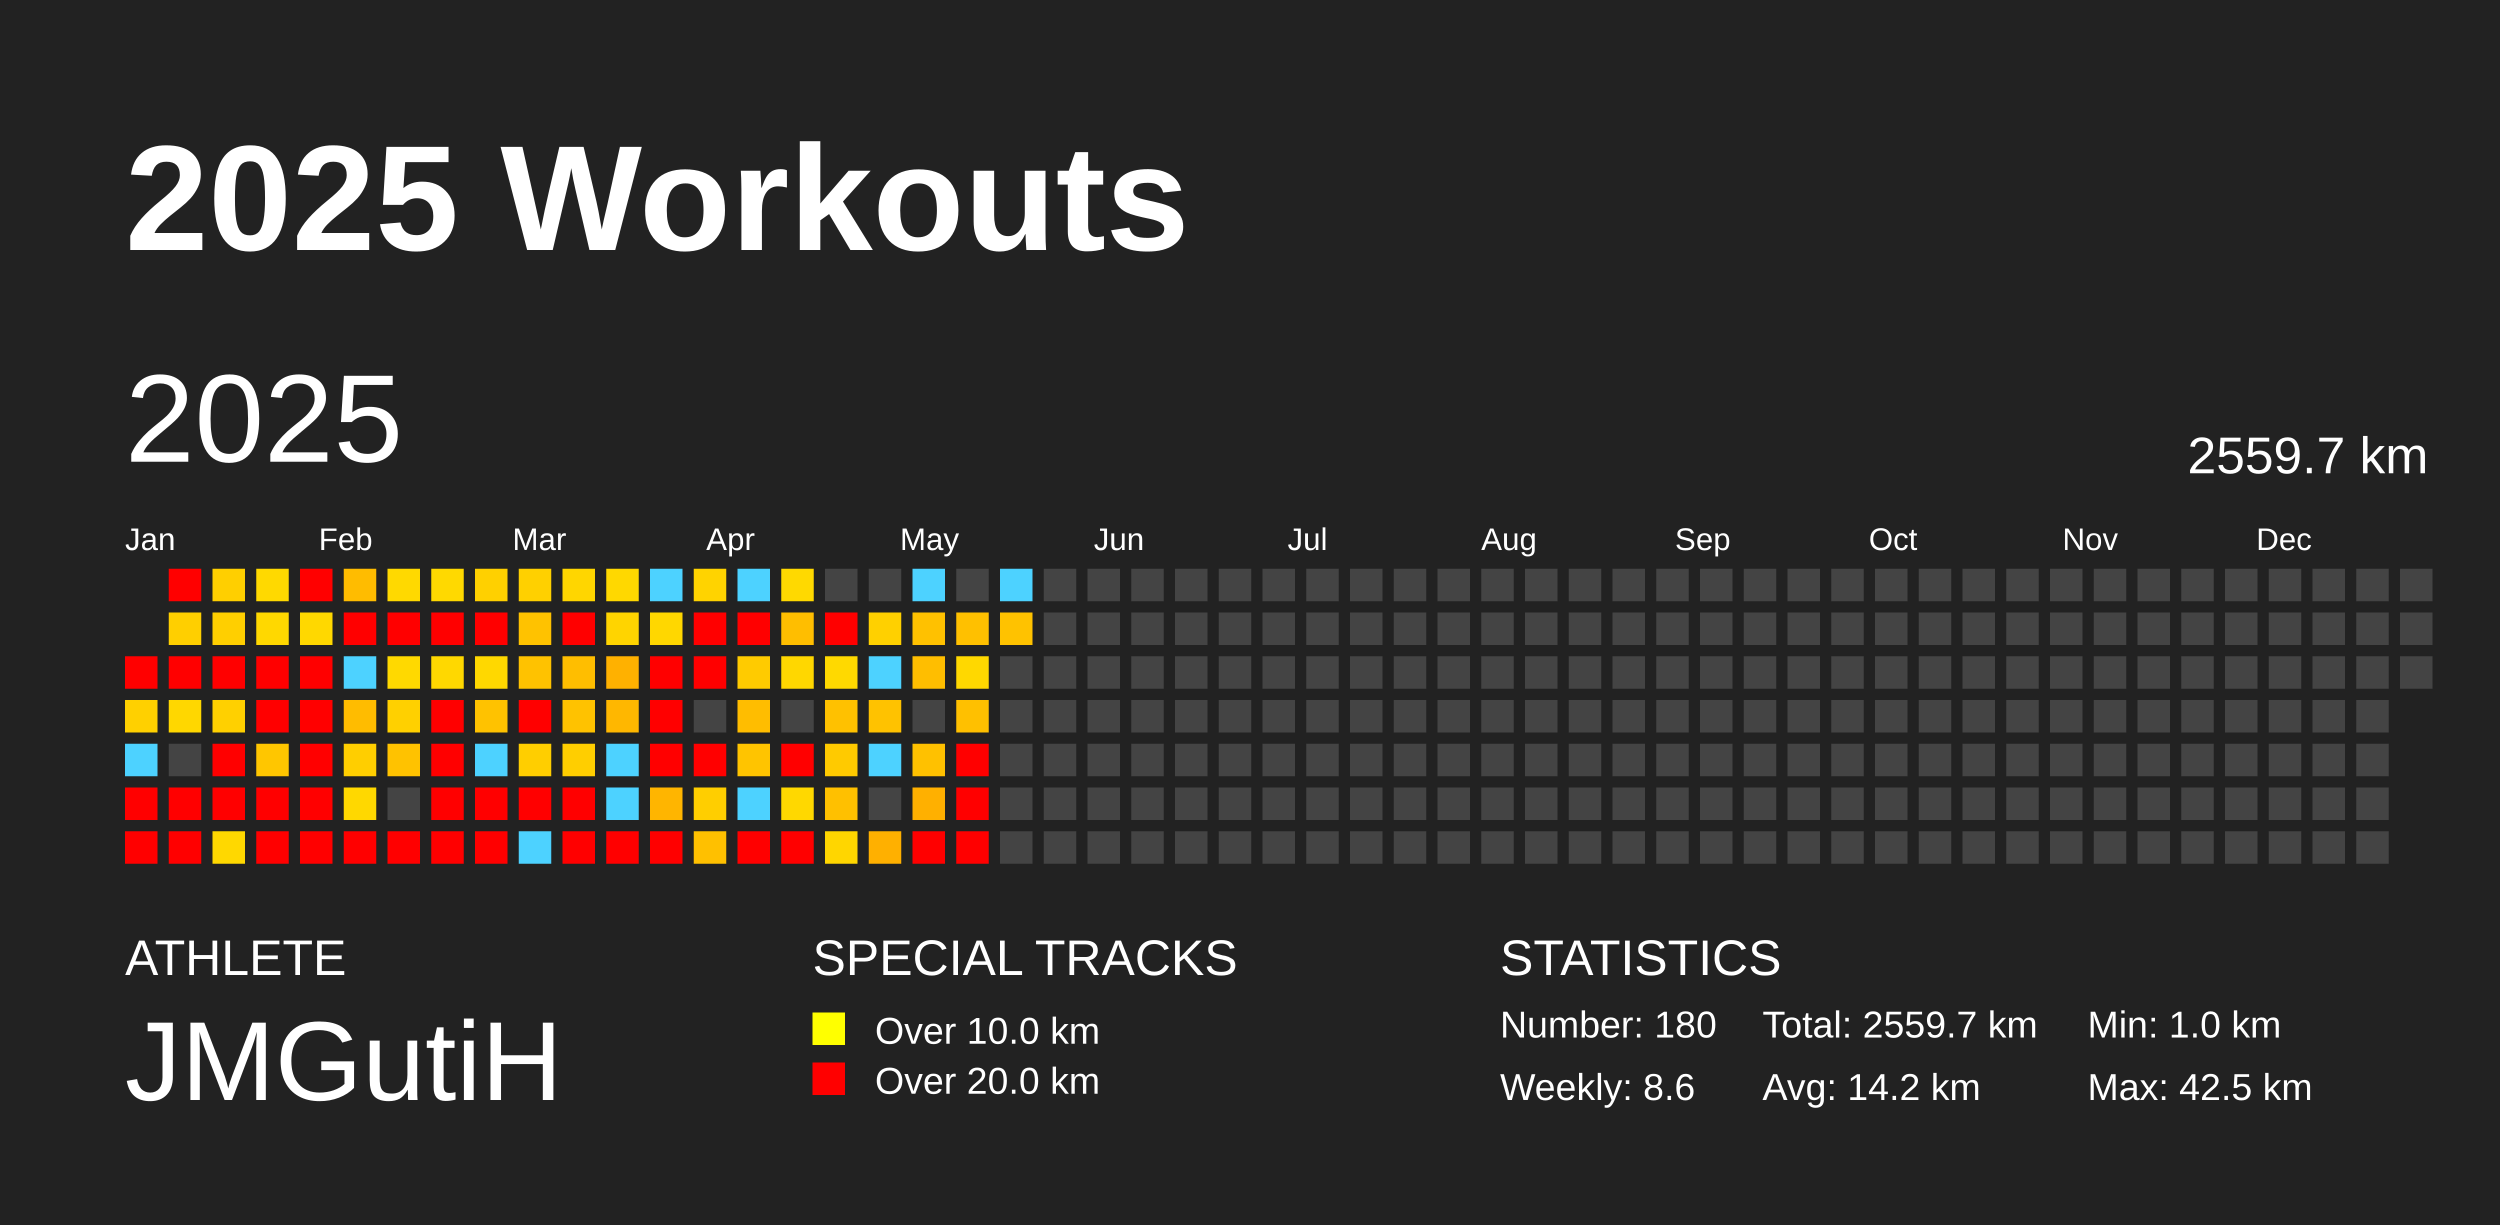
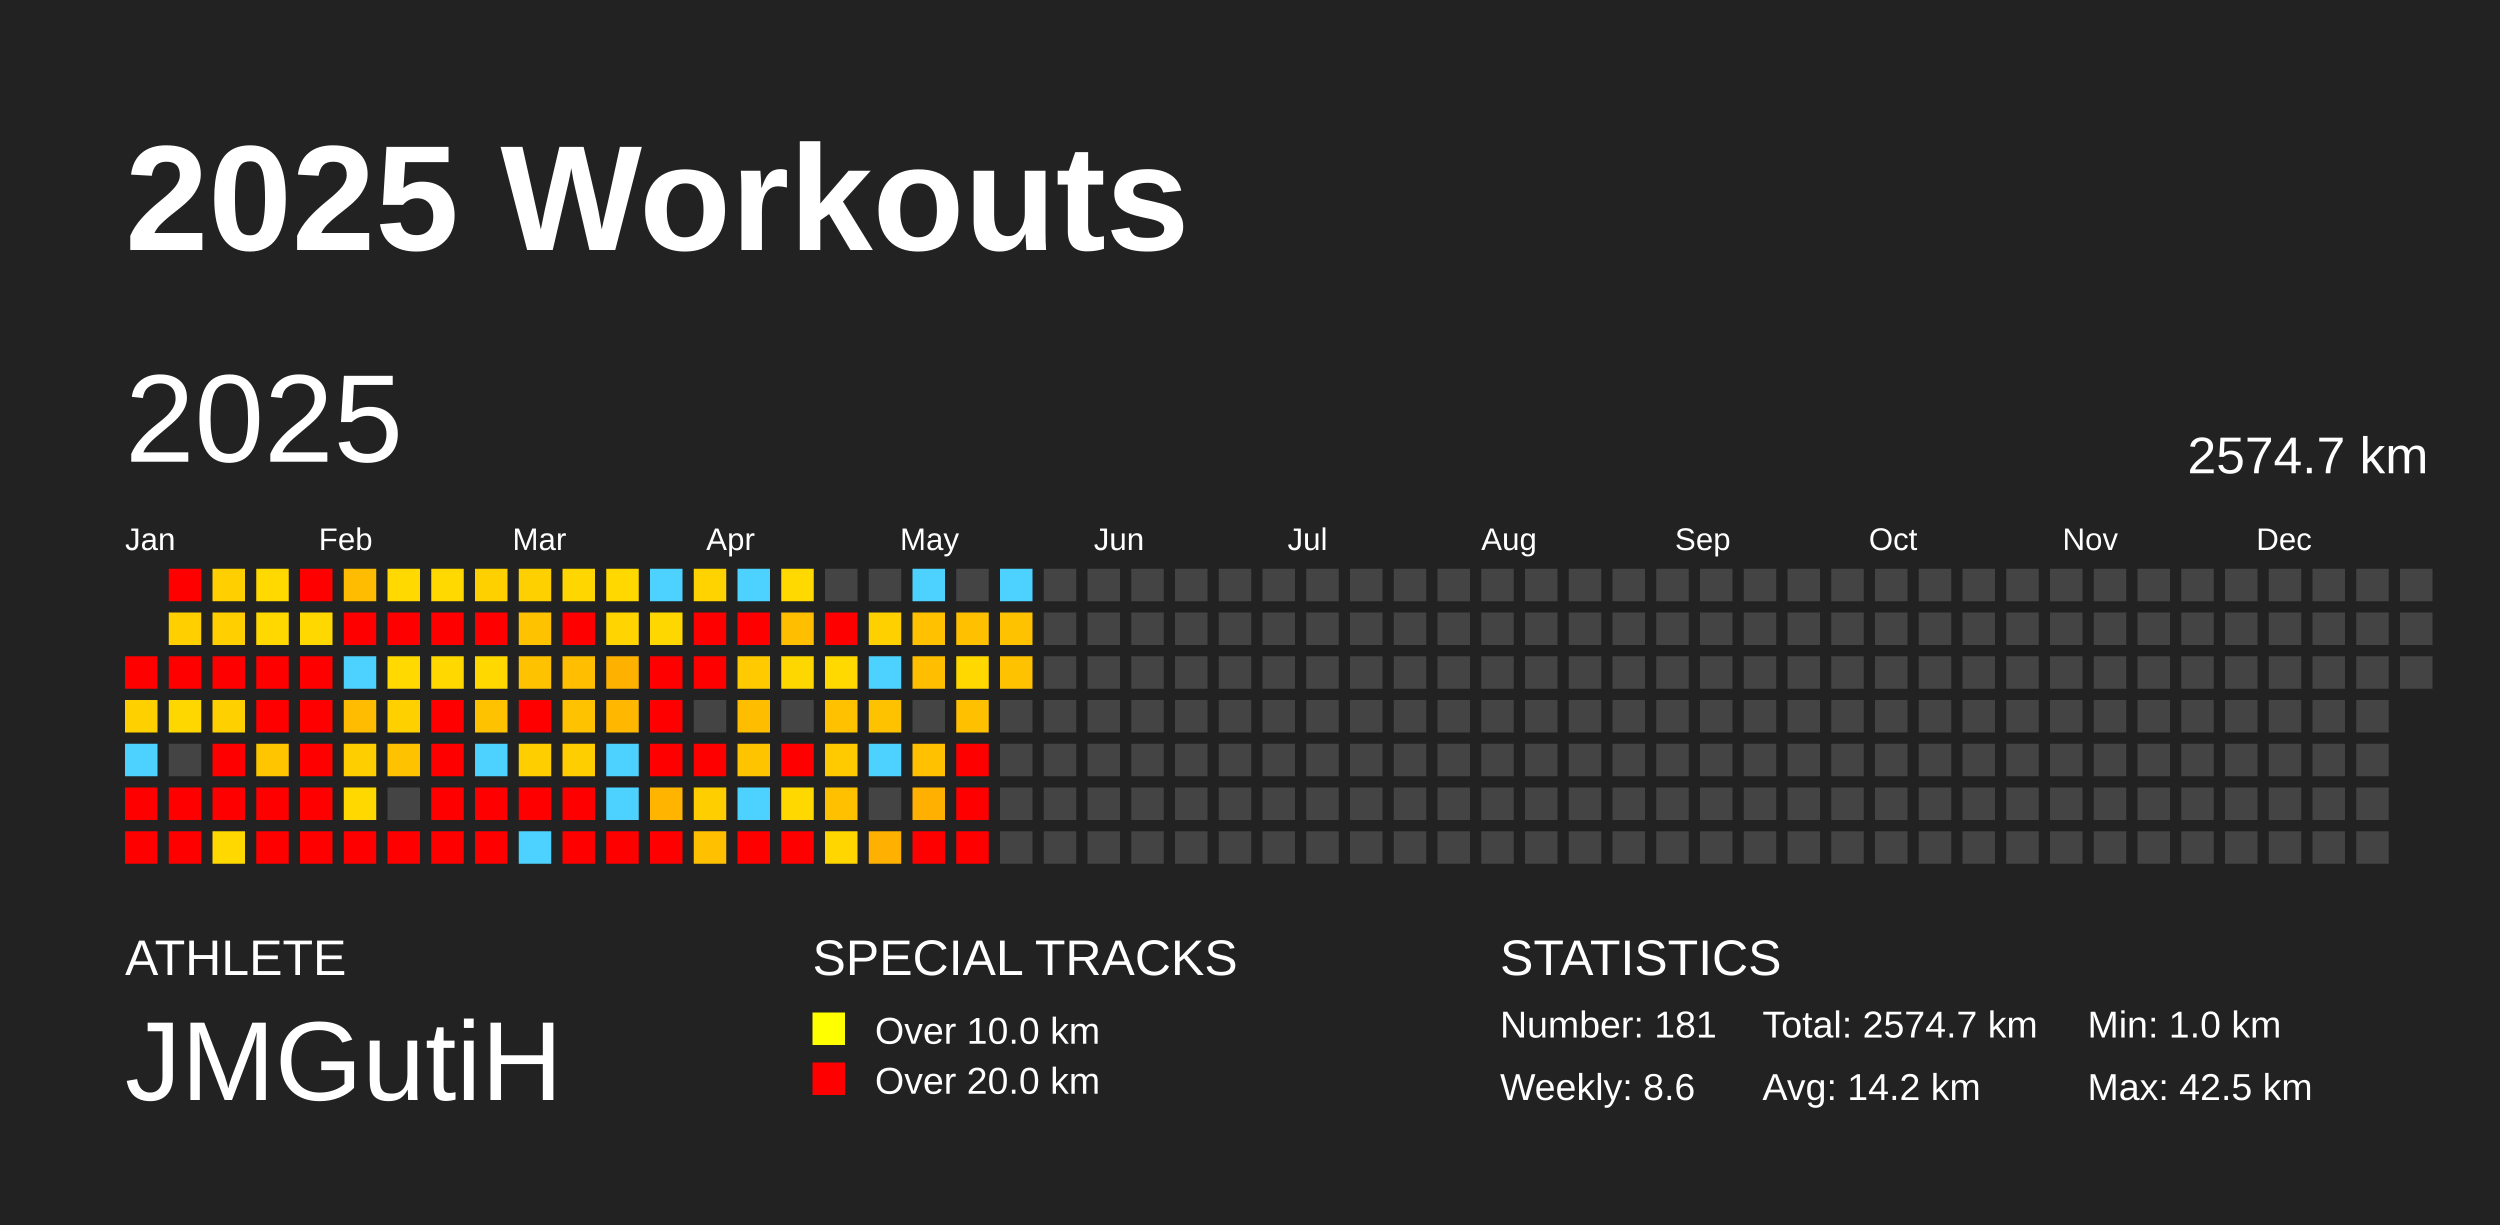
<svg xmlns="http://www.w3.org/2000/svg" baseProfile="full" height="98mm" version="1.1" viewBox="0,0,200,98" width="200mm">
  <defs />
  <rect fill="#222222" height="98" width="200" x="0" y="0" />
  <text fill="#FFFFFF" style="font-size:12px; font-family:Arial; font-weight:bold;" x="10" y="20">2025 Workouts</text>
  <text fill="#FFFFFF" style="font-size:4px; font-family:Arial" x="10" y="78">ATHLETE</text>
  <text fill="#FFFFFF" style="font-size:9px; font-family:Arial" x="10" y="88">JMGutiH</text>
  <text fill="#FFFFFF" style="font-size:4px; font-family:Arial" x="65" y="78">SPECIAL TRACKS</text>
  <rect fill="yellow" height="2.6" width="2.6" x="65" y="81" />
  <text fill="#FFFFFF" style="font-size:3px; font-family:Arial" x="70" y="83.5">Over 10.0 km</text>
  <rect fill="red" height="2.6" width="2.6" x="65" y="85" />
  <text fill="#FFFFFF" style="font-size:3px; font-family:Arial" x="70" y="87.5">Over 20.0 km</text>
  <text fill="#FFFFFF" style="font-size:4px; font-family:Arial" x="120" y="78">STATISTICS</text>
-   <text fill="#FFFFFF" style="font-size:3px; font-family:Arial" x="120" y="83">Number: 180</text>
+   <text fill="#FFFFFF" style="font-size:3px; font-family:Arial" x="120" y="83">Number: 181</text>
  <text fill="#FFFFFF" style="font-size:3px; font-family:Arial" x="120" y="88">Weekly: 8.6</text>
-   <text fill="#FFFFFF" style="font-size:3px; font-family:Arial" x="141" y="83">Total: 2559.7 km</text>
+   <text fill="#FFFFFF" style="font-size:3px; font-family:Arial" x="141" y="83">Total: 2574.7 km</text>
  <text fill="#FFFFFF" style="font-size:3px; font-family:Arial" x="141" y="88">Avg: 14.2 km</text>
  <text fill="#FFFFFF" style="font-size:3px; font-family:Arial" x="167" y="83">Min: 1.0 km</text>
  <text fill="#FFFFFF" style="font-size:3px; font-family:Arial" x="167" y="88">Max: 42.5 km</text>
  <text dominant-baseline="hanging" fill="#FFFFFF" style="font-size:10.0px; font-family:Arial;" x="10" y="30">2025</text>
-   <text dominant-baseline="hanging" fill="#FFFFFF" style="font-size:4.125px; font-family:Arial;" x="175" y="35">2559.7 km</text>
+   <text dominant-baseline="hanging" fill="#FFFFFF" style="font-size:4.125px; font-family:Arial;" x="175" y="35">2574.7 km</text>
  <text fill="#FFFFFF" style="font-size:2.5px; font-family:Arial" x="10.0" y="44">Jan</text>
  <text fill="#FFFFFF" style="font-size:2.5px; font-family:Arial" x="25.5" y="44">Feb</text>
  <text fill="#FFFFFF" style="font-size:2.5px; font-family:Arial" x="41.0" y="44">Mar</text>
  <text fill="#FFFFFF" style="font-size:2.5px; font-family:Arial" x="56.5" y="44">Apr</text>
  <text fill="#FFFFFF" style="font-size:2.5px; font-family:Arial" x="72.0" y="44">May</text>
  <text fill="#FFFFFF" style="font-size:2.5px; font-family:Arial" x="87.5" y="44">Jun</text>
  <text fill="#FFFFFF" style="font-size:2.5px; font-family:Arial" x="103.0" y="44">Jul</text>
  <text fill="#FFFFFF" style="font-size:2.5px; font-family:Arial" x="118.5" y="44">Aug</text>
  <text fill="#FFFFFF" style="font-size:2.5px; font-family:Arial" x="134.0" y="44">Sep</text>
  <text fill="#FFFFFF" style="font-size:2.5px; font-family:Arial" x="149.5" y="44">Oct</text>
  <text fill="#FFFFFF" style="font-size:2.5px; font-family:Arial" x="165.0" y="44">Nov</text>
  <text fill="#FFFFFF" style="font-size:2.5px; font-family:Arial" x="180.5" y="44">Dec</text>
  <rect fill="red" height="2.6" width="2.6" x="10.0" y="52.5" />
  <rect fill="#ffd000" height="2.6" width="2.6" x="10.0" y="56.0" />
  <rect fill="#4dd2ff" height="2.6" width="2.6" x="10.0" y="59.5" />
  <rect fill="red" height="2.6" width="2.6" x="10.0" y="63.0" />
  <rect fill="red" height="2.6" width="2.6" x="10.0" y="66.5" />
  <rect fill="red" height="2.6" width="2.6" x="13.5" y="45.5" />
  <rect fill="#ffcf00" height="2.6" width="2.6" x="13.5" y="49.0" />
  <rect fill="red" height="2.6" width="2.6" x="13.5" y="52.5" />
  <rect fill="#ffd700" height="2.6" width="2.6" x="13.5" y="56.0" />
  <rect fill="#444444" height="2.6" width="2.6" x="13.5" y="59.5" />
  <rect fill="red" height="2.6" width="2.6" x="13.5" y="63.0" />
  <rect fill="red" height="2.6" width="2.6" x="13.5" y="66.5" />
  <rect fill="#ffcf00" height="2.6" width="2.6" x="17.0" y="45.5" />
  <rect fill="#ffcf00" height="2.6" width="2.6" x="17.0" y="49.0" />
  <rect fill="red" height="2.6" width="2.6" x="17.0" y="52.5" />
  <rect fill="#ffd000" height="2.6" width="2.6" x="17.0" y="56.0" />
  <rect fill="red" height="2.6" width="2.6" x="17.0" y="59.5" />
  <rect fill="red" height="2.6" width="2.6" x="17.0" y="63.0" />
  <rect fill="#ffd800" height="2.6" width="2.6" x="17.0" y="66.5" />
  <rect fill="#ffd900" height="2.6" width="2.6" x="20.5" y="45.5" />
  <rect fill="#ffd800" height="2.6" width="2.6" x="20.5" y="49.0" />
  <rect fill="red" height="2.6" width="2.6" x="20.5" y="52.5" />
  <rect fill="red" height="2.6" width="2.6" x="20.5" y="56.0" />
  <rect fill="#ffc600" height="2.6" width="2.6" x="20.5" y="59.5" />
  <rect fill="red" height="2.6" width="2.6" x="20.5" y="63.0" />
  <rect fill="red" height="2.6" width="2.6" x="20.5" y="66.5" />
  <rect fill="red" height="2.6" width="2.6" x="24.0" y="45.5" />
  <rect fill="#ffd800" height="2.6" width="2.6" x="24.0" y="49.0" />
  <rect fill="red" height="2.6" width="2.6" x="24.0" y="52.5" />
  <rect fill="red" height="2.6" width="2.6" x="24.0" y="56.0" />
  <rect fill="red" height="2.6" width="2.6" x="24.0" y="59.5" />
  <rect fill="red" height="2.6" width="2.6" x="24.0" y="63.0" />
  <rect fill="red" height="2.6" width="2.6" x="24.0" y="66.5" />
  <rect fill="#ffbc00" height="2.6" width="2.6" x="27.5" y="45.5" />
  <rect fill="red" height="2.6" width="2.6" x="27.5" y="49.0" />
  <rect fill="#4dd2ff" height="2.6" width="2.6" x="27.5" y="52.5" />
  <rect fill="#ffbc00" height="2.6" width="2.6" x="27.5" y="56.0" />
  <rect fill="#ffce00" height="2.6" width="2.6" x="27.5" y="59.5" />
  <rect fill="#ffd800" height="2.6" width="2.6" x="27.5" y="63.0" />
  <rect fill="red" height="2.6" width="2.6" x="27.5" y="66.5" />
  <rect fill="#ffd900" height="2.6" width="2.6" x="31.0" y="45.5" />
  <rect fill="red" height="2.6" width="2.6" x="31.0" y="49.0" />
  <rect fill="#ffd900" height="2.6" width="2.6" x="31.0" y="52.5" />
  <rect fill="#ffd000" height="2.6" width="2.6" x="31.0" y="56.0" />
  <rect fill="#ffc200" height="2.6" width="2.6" x="31.0" y="59.5" />
  <rect fill="#444444" height="2.6" width="2.6" x="31.0" y="63.0" />
  <rect fill="red" height="2.6" width="2.6" x="31.0" y="66.5" />
  <rect fill="#ffd900" height="2.6" width="2.6" x="34.5" y="45.5" />
  <rect fill="red" height="2.6" width="2.6" x="34.5" y="49.0" />
  <rect fill="#ffd800" height="2.6" width="2.6" x="34.5" y="52.5" />
  <rect fill="red" height="2.6" width="2.6" x="34.5" y="56.0" />
  <rect fill="red" height="2.6" width="2.6" x="34.5" y="59.5" />
  <rect fill="red" height="2.6" width="2.6" x="34.5" y="63.0" />
  <rect fill="red" height="2.6" width="2.6" x="34.5" y="66.5" />
  <rect fill="#ffd000" height="2.6" width="2.6" x="38.0" y="45.5" />
  <rect fill="red" height="2.6" width="2.6" x="38.0" y="49.0" />
  <rect fill="#ffd800" height="2.6" width="2.6" x="38.0" y="52.5" />
  <rect fill="#ffc200" height="2.6" width="2.6" x="38.0" y="56.0" />
  <rect fill="#4dd2ff" height="2.6" width="2.6" x="38.0" y="59.5" />
  <rect fill="red" height="2.6" width="2.6" x="38.0" y="63.0" />
  <rect fill="red" height="2.6" width="2.6" x="38.0" y="66.5" />
  <rect fill="#ffd000" height="2.6" width="2.6" x="41.5" y="45.5" />
  <rect fill="#ffc200" height="2.6" width="2.6" x="41.5" y="49.0" />
  <rect fill="#ffc200" height="2.6" width="2.6" x="41.5" y="52.5" />
  <rect fill="red" height="2.6" width="2.6" x="41.5" y="56.0" />
  <rect fill="#ffce00" height="2.6" width="2.6" x="41.5" y="59.5" />
  <rect fill="red" height="2.6" width="2.6" x="41.5" y="63.0" />
  <rect fill="#4dd2ff" height="2.6" width="2.6" x="41.5" y="66.5" />
  <rect fill="#ffd600" height="2.6" width="2.6" x="45.0" y="45.5" />
  <rect fill="red" height="2.6" width="2.6" x="45.0" y="49.0" />
  <rect fill="#ffbe00" height="2.6" width="2.6" x="45.0" y="52.5" />
  <rect fill="#ffc200" height="2.6" width="2.6" x="45.0" y="56.0" />
  <rect fill="#ffce00" height="2.6" width="2.6" x="45.0" y="59.5" />
  <rect fill="red" height="2.6" width="2.6" x="45.0" y="63.0" />
  <rect fill="red" height="2.6" width="2.6" x="45.0" y="66.5" />
  <rect fill="#ffd800" height="2.6" width="2.6" x="48.5" y="45.5" />
  <rect fill="#ffd400" height="2.6" width="2.6" x="48.5" y="49.0" />
  <rect fill="#ffb100" height="2.6" width="2.6" x="48.5" y="52.5" />
  <rect fill="#ffb700" height="2.6" width="2.6" x="48.5" y="56.0" />
  <rect fill="#4dd2ff" height="2.6" width="2.6" x="48.5" y="59.5" />
  <rect fill="#4dd2ff" height="2.6" width="2.6" x="48.5" y="63.0" />
  <rect fill="red" height="2.6" width="2.6" x="48.5" y="66.5" />
  <rect fill="#4dd2ff" height="2.6" width="2.6" x="52.0" y="45.5" />
  <rect fill="#ffd700" height="2.6" width="2.6" x="52.0" y="49.0" />
  <rect fill="red" height="2.6" width="2.6" x="52.0" y="52.5" />
  <rect fill="red" height="2.6" width="2.6" x="52.0" y="56.0" />
  <rect fill="red" height="2.6" width="2.6" x="52.0" y="59.5" />
  <rect fill="#ffb500" height="2.6" width="2.6" x="52.0" y="63.0" />
  <rect fill="red" height="2.6" width="2.6" x="52.0" y="66.5" />
  <rect fill="#ffd300" height="2.6" width="2.6" x="55.5" y="45.5" />
  <rect fill="red" height="2.6" width="2.6" x="55.5" y="49.0" />
  <rect fill="red" height="2.6" width="2.6" x="55.5" y="52.5" />
  <rect fill="#444444" height="2.6" width="2.6" x="55.5" y="56.0" />
  <rect fill="red" height="2.6" width="2.6" x="55.5" y="59.5" />
  <rect fill="#ffce00" height="2.6" width="2.6" x="55.5" y="63.0" />
  <rect fill="#ffc000" height="2.6" width="2.6" x="55.5" y="66.5" />
  <rect fill="#4dd2ff" height="2.6" width="2.6" x="59.0" y="45.5" />
  <rect fill="red" height="2.6" width="2.6" x="59.0" y="49.0" />
  <rect fill="#ffcb00" height="2.6" width="2.6" x="59.0" y="52.5" />
  <rect fill="#ffbd00" height="2.6" width="2.6" x="59.0" y="56.0" />
  <rect fill="#ffc400" height="2.6" width="2.6" x="59.0" y="59.5" />
  <rect fill="#4dd2ff" height="2.6" width="2.6" x="59.0" y="63.0" />
  <rect fill="red" height="2.6" width="2.6" x="59.0" y="66.5" />
  <rect fill="#ffd900" height="2.6" width="2.6" x="62.5" y="45.5" />
  <rect fill="#ffbe00" height="2.6" width="2.6" x="62.5" y="49.0" />
  <rect fill="#ffd700" height="2.6" width="2.6" x="62.5" y="52.5" />
  <rect fill="#444444" height="2.6" width="2.6" x="62.5" y="56.0" />
  <rect fill="red" height="2.6" width="2.6" x="62.5" y="59.5" />
  <rect fill="#ffd800" height="2.6" width="2.6" x="62.5" y="63.0" />
  <rect fill="red" height="2.6" width="2.6" x="62.5" y="66.5" />
  <rect fill="#444444" height="2.6" width="2.6" x="66.0" y="45.5" />
  <rect fill="red" height="2.6" width="2.6" x="66.0" y="49.0" />
  <rect fill="#ffd900" height="2.6" width="2.6" x="66.0" y="52.5" />
  <rect fill="#ffc100" height="2.6" width="2.6" x="66.0" y="56.0" />
  <rect fill="#ffca00" height="2.6" width="2.6" x="66.0" y="59.5" />
  <rect fill="#ffc000" height="2.6" width="2.6" x="66.0" y="63.0" />
  <rect fill="#ffd600" height="2.6" width="2.6" x="66.0" y="66.5" />
  <rect fill="#444444" height="2.6" width="2.6" x="69.5" y="45.5" />
  <rect fill="#ffd000" height="2.6" width="2.6" x="69.5" y="49.0" />
  <rect fill="#4dd2ff" height="2.6" width="2.6" x="69.5" y="52.5" />
  <rect fill="#ffc200" height="2.6" width="2.6" x="69.5" y="56.0" />
  <rect fill="#4dd2ff" height="2.6" width="2.6" x="69.5" y="59.5" />
  <rect fill="#444444" height="2.6" width="2.6" x="69.5" y="63.0" />
  <rect fill="#ffb000" height="2.6" width="2.6" x="69.5" y="66.5" />
  <rect fill="#4dd2ff" height="2.6" width="2.6" x="73.0" y="45.5" />
  <rect fill="#ffc100" height="2.6" width="2.6" x="73.0" y="49.0" />
  <rect fill="#ffbe00" height="2.6" width="2.6" x="73.0" y="52.5" />
  <rect fill="#444444" height="2.6" width="2.6" x="73.0" y="56.0" />
  <rect fill="#ffc100" height="2.6" width="2.6" x="73.0" y="59.5" />
  <rect fill="#ffb000" height="2.6" width="2.6" x="73.0" y="63.0" />
  <rect fill="red" height="2.6" width="2.6" x="73.0" y="66.5" />
  <rect fill="#444444" height="2.6" width="2.6" x="76.5" y="45.5" />
  <rect fill="#ffc000" height="2.6" width="2.6" x="76.5" y="49.0" />
  <rect fill="#ffd800" height="2.6" width="2.6" x="76.5" y="52.5" />
  <rect fill="#ffc000" height="2.6" width="2.6" x="76.5" y="56.0" />
  <rect fill="red" height="2.6" width="2.6" x="76.5" y="59.5" />
  <rect fill="red" height="2.6" width="2.6" x="76.5" y="63.0" />
  <rect fill="red" height="2.6" width="2.6" x="76.5" y="66.5" />
  <rect fill="#4dd2ff" height="2.6" width="2.6" x="80.0" y="45.5" />
  <rect fill="#ffc200" height="2.6" width="2.6" x="80.0" y="49.0" />
-   <rect fill="#444444" height="2.6" width="2.6" x="80.0" y="52.5" />
+   <rect fill="#ffc200" height="2.6" width="2.6" x="80.0" y="52.5" />
  <rect fill="#444444" height="2.6" width="2.6" x="80.0" y="56.0" />
  <rect fill="#444444" height="2.6" width="2.6" x="80.0" y="59.5" />
  <rect fill="#444444" height="2.6" width="2.6" x="80.0" y="63.0" />
  <rect fill="#444444" height="2.6" width="2.6" x="80.0" y="66.5" />
  <rect fill="#444444" height="2.6" width="2.6" x="83.5" y="45.5" />
  <rect fill="#444444" height="2.6" width="2.6" x="83.5" y="49.0" />
  <rect fill="#444444" height="2.6" width="2.6" x="83.5" y="52.5" />
  <rect fill="#444444" height="2.6" width="2.6" x="83.5" y="56.0" />
  <rect fill="#444444" height="2.6" width="2.6" x="83.5" y="59.5" />
  <rect fill="#444444" height="2.6" width="2.6" x="83.5" y="63.0" />
  <rect fill="#444444" height="2.6" width="2.6" x="83.5" y="66.5" />
  <rect fill="#444444" height="2.6" width="2.6" x="87.0" y="45.5" />
  <rect fill="#444444" height="2.6" width="2.6" x="87.0" y="49.0" />
  <rect fill="#444444" height="2.6" width="2.6" x="87.0" y="52.5" />
  <rect fill="#444444" height="2.6" width="2.6" x="87.0" y="56.0" />
  <rect fill="#444444" height="2.6" width="2.6" x="87.0" y="59.5" />
  <rect fill="#444444" height="2.6" width="2.6" x="87.0" y="63.0" />
  <rect fill="#444444" height="2.6" width="2.6" x="87.0" y="66.5" />
  <rect fill="#444444" height="2.6" width="2.6" x="90.5" y="45.5" />
  <rect fill="#444444" height="2.6" width="2.6" x="90.5" y="49.0" />
  <rect fill="#444444" height="2.6" width="2.6" x="90.5" y="52.5" />
  <rect fill="#444444" height="2.6" width="2.6" x="90.5" y="56.0" />
  <rect fill="#444444" height="2.6" width="2.6" x="90.5" y="59.5" />
  <rect fill="#444444" height="2.6" width="2.6" x="90.5" y="63.0" />
  <rect fill="#444444" height="2.6" width="2.6" x="90.5" y="66.5" />
  <rect fill="#444444" height="2.6" width="2.6" x="94.0" y="45.5" />
  <rect fill="#444444" height="2.6" width="2.6" x="94.0" y="49.0" />
  <rect fill="#444444" height="2.6" width="2.6" x="94.0" y="52.5" />
  <rect fill="#444444" height="2.6" width="2.6" x="94.0" y="56.0" />
  <rect fill="#444444" height="2.6" width="2.6" x="94.0" y="59.5" />
  <rect fill="#444444" height="2.6" width="2.6" x="94.0" y="63.0" />
  <rect fill="#444444" height="2.6" width="2.6" x="94.0" y="66.5" />
  <rect fill="#444444" height="2.6" width="2.6" x="97.5" y="45.5" />
  <rect fill="#444444" height="2.6" width="2.6" x="97.5" y="49.0" />
  <rect fill="#444444" height="2.6" width="2.6" x="97.5" y="52.5" />
  <rect fill="#444444" height="2.6" width="2.6" x="97.5" y="56.0" />
  <rect fill="#444444" height="2.6" width="2.6" x="97.5" y="59.5" />
  <rect fill="#444444" height="2.6" width="2.6" x="97.5" y="63.0" />
  <rect fill="#444444" height="2.6" width="2.6" x="97.5" y="66.5" />
  <rect fill="#444444" height="2.6" width="2.6" x="101.0" y="45.5" />
  <rect fill="#444444" height="2.6" width="2.6" x="101.0" y="49.0" />
  <rect fill="#444444" height="2.6" width="2.6" x="101.0" y="52.5" />
  <rect fill="#444444" height="2.6" width="2.6" x="101.0" y="56.0" />
  <rect fill="#444444" height="2.6" width="2.6" x="101.0" y="59.5" />
  <rect fill="#444444" height="2.6" width="2.6" x="101.0" y="63.0" />
  <rect fill="#444444" height="2.6" width="2.6" x="101.0" y="66.5" />
  <rect fill="#444444" height="2.6" width="2.6" x="104.5" y="45.5" />
  <rect fill="#444444" height="2.6" width="2.6" x="104.5" y="49.0" />
  <rect fill="#444444" height="2.6" width="2.6" x="104.5" y="52.5" />
  <rect fill="#444444" height="2.6" width="2.6" x="104.5" y="56.0" />
  <rect fill="#444444" height="2.6" width="2.6" x="104.5" y="59.5" />
  <rect fill="#444444" height="2.6" width="2.6" x="104.5" y="63.0" />
  <rect fill="#444444" height="2.6" width="2.6" x="104.5" y="66.5" />
  <rect fill="#444444" height="2.6" width="2.6" x="108.0" y="45.5" />
  <rect fill="#444444" height="2.6" width="2.6" x="108.0" y="49.0" />
  <rect fill="#444444" height="2.6" width="2.6" x="108.0" y="52.5" />
  <rect fill="#444444" height="2.6" width="2.6" x="108.0" y="56.0" />
  <rect fill="#444444" height="2.6" width="2.6" x="108.0" y="59.5" />
  <rect fill="#444444" height="2.6" width="2.6" x="108.0" y="63.0" />
  <rect fill="#444444" height="2.6" width="2.6" x="108.0" y="66.5" />
  <rect fill="#444444" height="2.6" width="2.6" x="111.5" y="45.5" />
  <rect fill="#444444" height="2.6" width="2.6" x="111.5" y="49.0" />
  <rect fill="#444444" height="2.6" width="2.6" x="111.5" y="52.5" />
  <rect fill="#444444" height="2.6" width="2.6" x="111.5" y="56.0" />
  <rect fill="#444444" height="2.6" width="2.6" x="111.5" y="59.5" />
  <rect fill="#444444" height="2.6" width="2.6" x="111.5" y="63.0" />
  <rect fill="#444444" height="2.6" width="2.6" x="111.5" y="66.5" />
  <rect fill="#444444" height="2.6" width="2.6" x="115.0" y="45.5" />
  <rect fill="#444444" height="2.6" width="2.6" x="115.0" y="49.0" />
  <rect fill="#444444" height="2.6" width="2.6" x="115.0" y="52.5" />
  <rect fill="#444444" height="2.6" width="2.6" x="115.0" y="56.0" />
  <rect fill="#444444" height="2.6" width="2.6" x="115.0" y="59.5" />
  <rect fill="#444444" height="2.6" width="2.6" x="115.0" y="63.0" />
  <rect fill="#444444" height="2.6" width="2.6" x="115.0" y="66.5" />
  <rect fill="#444444" height="2.6" width="2.6" x="118.5" y="45.5" />
  <rect fill="#444444" height="2.6" width="2.6" x="118.5" y="49.0" />
  <rect fill="#444444" height="2.6" width="2.6" x="118.5" y="52.5" />
  <rect fill="#444444" height="2.6" width="2.6" x="118.5" y="56.0" />
  <rect fill="#444444" height="2.6" width="2.6" x="118.5" y="59.5" />
  <rect fill="#444444" height="2.6" width="2.6" x="118.5" y="63.0" />
  <rect fill="#444444" height="2.6" width="2.6" x="118.5" y="66.5" />
  <rect fill="#444444" height="2.6" width="2.6" x="122.0" y="45.5" />
  <rect fill="#444444" height="2.6" width="2.6" x="122.0" y="49.0" />
  <rect fill="#444444" height="2.6" width="2.6" x="122.0" y="52.5" />
  <rect fill="#444444" height="2.6" width="2.6" x="122.0" y="56.0" />
  <rect fill="#444444" height="2.6" width="2.6" x="122.0" y="59.5" />
  <rect fill="#444444" height="2.6" width="2.6" x="122.0" y="63.0" />
  <rect fill="#444444" height="2.6" width="2.6" x="122.0" y="66.5" />
  <rect fill="#444444" height="2.6" width="2.6" x="125.5" y="45.5" />
  <rect fill="#444444" height="2.6" width="2.6" x="125.5" y="49.0" />
  <rect fill="#444444" height="2.6" width="2.6" x="125.5" y="52.5" />
  <rect fill="#444444" height="2.6" width="2.6" x="125.5" y="56.0" />
  <rect fill="#444444" height="2.6" width="2.6" x="125.5" y="59.5" />
  <rect fill="#444444" height="2.6" width="2.6" x="125.5" y="63.0" />
  <rect fill="#444444" height="2.6" width="2.6" x="125.5" y="66.5" />
  <rect fill="#444444" height="2.6" width="2.6" x="129.0" y="45.5" />
  <rect fill="#444444" height="2.6" width="2.6" x="129.0" y="49.0" />
  <rect fill="#444444" height="2.6" width="2.6" x="129.0" y="52.5" />
  <rect fill="#444444" height="2.6" width="2.6" x="129.0" y="56.0" />
  <rect fill="#444444" height="2.6" width="2.6" x="129.0" y="59.5" />
  <rect fill="#444444" height="2.6" width="2.6" x="129.0" y="63.0" />
  <rect fill="#444444" height="2.6" width="2.6" x="129.0" y="66.5" />
  <rect fill="#444444" height="2.6" width="2.6" x="132.5" y="45.5" />
  <rect fill="#444444" height="2.6" width="2.6" x="132.5" y="49.0" />
  <rect fill="#444444" height="2.6" width="2.6" x="132.5" y="52.5" />
  <rect fill="#444444" height="2.6" width="2.6" x="132.5" y="56.0" />
  <rect fill="#444444" height="2.6" width="2.6" x="132.5" y="59.5" />
  <rect fill="#444444" height="2.6" width="2.6" x="132.5" y="63.0" />
  <rect fill="#444444" height="2.6" width="2.6" x="132.5" y="66.5" />
  <rect fill="#444444" height="2.6" width="2.6" x="136.0" y="45.5" />
  <rect fill="#444444" height="2.6" width="2.6" x="136.0" y="49.0" />
  <rect fill="#444444" height="2.6" width="2.6" x="136.0" y="52.5" />
  <rect fill="#444444" height="2.6" width="2.6" x="136.0" y="56.0" />
  <rect fill="#444444" height="2.6" width="2.6" x="136.0" y="59.5" />
  <rect fill="#444444" height="2.6" width="2.6" x="136.0" y="63.0" />
  <rect fill="#444444" height="2.6" width="2.6" x="136.0" y="66.5" />
  <rect fill="#444444" height="2.6" width="2.6" x="139.5" y="45.5" />
  <rect fill="#444444" height="2.6" width="2.6" x="139.5" y="49.0" />
  <rect fill="#444444" height="2.6" width="2.6" x="139.5" y="52.5" />
  <rect fill="#444444" height="2.6" width="2.6" x="139.5" y="56.0" />
  <rect fill="#444444" height="2.6" width="2.6" x="139.5" y="59.5" />
  <rect fill="#444444" height="2.6" width="2.6" x="139.5" y="63.0" />
  <rect fill="#444444" height="2.6" width="2.6" x="139.5" y="66.5" />
  <rect fill="#444444" height="2.6" width="2.6" x="143.0" y="45.5" />
  <rect fill="#444444" height="2.6" width="2.6" x="143.0" y="49.0" />
  <rect fill="#444444" height="2.6" width="2.6" x="143.0" y="52.5" />
  <rect fill="#444444" height="2.6" width="2.6" x="143.0" y="56.0" />
  <rect fill="#444444" height="2.6" width="2.6" x="143.0" y="59.5" />
  <rect fill="#444444" height="2.6" width="2.6" x="143.0" y="63.0" />
  <rect fill="#444444" height="2.6" width="2.6" x="143.0" y="66.5" />
  <rect fill="#444444" height="2.6" width="2.6" x="146.5" y="45.5" />
  <rect fill="#444444" height="2.6" width="2.6" x="146.5" y="49.0" />
  <rect fill="#444444" height="2.6" width="2.6" x="146.5" y="52.5" />
  <rect fill="#444444" height="2.6" width="2.6" x="146.5" y="56.0" />
  <rect fill="#444444" height="2.6" width="2.6" x="146.5" y="59.5" />
  <rect fill="#444444" height="2.6" width="2.6" x="146.5" y="63.0" />
  <rect fill="#444444" height="2.6" width="2.6" x="146.5" y="66.5" />
  <rect fill="#444444" height="2.6" width="2.6" x="150.0" y="45.5" />
  <rect fill="#444444" height="2.6" width="2.6" x="150.0" y="49.0" />
  <rect fill="#444444" height="2.6" width="2.6" x="150.0" y="52.5" />
  <rect fill="#444444" height="2.6" width="2.6" x="150.0" y="56.0" />
  <rect fill="#444444" height="2.6" width="2.6" x="150.0" y="59.5" />
  <rect fill="#444444" height="2.6" width="2.6" x="150.0" y="63.0" />
  <rect fill="#444444" height="2.6" width="2.6" x="150.0" y="66.5" />
  <rect fill="#444444" height="2.6" width="2.6" x="153.5" y="45.5" />
  <rect fill="#444444" height="2.6" width="2.6" x="153.5" y="49.0" />
  <rect fill="#444444" height="2.6" width="2.6" x="153.5" y="52.5" />
  <rect fill="#444444" height="2.6" width="2.6" x="153.5" y="56.0" />
  <rect fill="#444444" height="2.6" width="2.6" x="153.5" y="59.5" />
  <rect fill="#444444" height="2.6" width="2.6" x="153.5" y="63.0" />
  <rect fill="#444444" height="2.6" width="2.6" x="153.5" y="66.5" />
  <rect fill="#444444" height="2.6" width="2.6" x="157.0" y="45.5" />
  <rect fill="#444444" height="2.6" width="2.6" x="157.0" y="49.0" />
  <rect fill="#444444" height="2.6" width="2.6" x="157.0" y="52.5" />
  <rect fill="#444444" height="2.6" width="2.6" x="157.0" y="56.0" />
  <rect fill="#444444" height="2.6" width="2.6" x="157.0" y="59.5" />
  <rect fill="#444444" height="2.6" width="2.6" x="157.0" y="63.0" />
  <rect fill="#444444" height="2.6" width="2.6" x="157.0" y="66.5" />
  <rect fill="#444444" height="2.6" width="2.6" x="160.5" y="45.5" />
  <rect fill="#444444" height="2.6" width="2.6" x="160.5" y="49.0" />
  <rect fill="#444444" height="2.6" width="2.6" x="160.5" y="52.5" />
  <rect fill="#444444" height="2.6" width="2.6" x="160.5" y="56.0" />
  <rect fill="#444444" height="2.6" width="2.6" x="160.5" y="59.5" />
  <rect fill="#444444" height="2.6" width="2.6" x="160.5" y="63.0" />
  <rect fill="#444444" height="2.6" width="2.6" x="160.5" y="66.5" />
  <rect fill="#444444" height="2.6" width="2.6" x="164.0" y="45.5" />
  <rect fill="#444444" height="2.6" width="2.6" x="164.0" y="49.0" />
  <rect fill="#444444" height="2.6" width="2.6" x="164.0" y="52.5" />
  <rect fill="#444444" height="2.6" width="2.6" x="164.0" y="56.0" />
  <rect fill="#444444" height="2.6" width="2.6" x="164.0" y="59.5" />
  <rect fill="#444444" height="2.6" width="2.6" x="164.0" y="63.0" />
  <rect fill="#444444" height="2.6" width="2.6" x="164.0" y="66.5" />
  <rect fill="#444444" height="2.6" width="2.6" x="167.5" y="45.5" />
  <rect fill="#444444" height="2.6" width="2.6" x="167.5" y="49.0" />
  <rect fill="#444444" height="2.6" width="2.6" x="167.5" y="52.5" />
  <rect fill="#444444" height="2.6" width="2.6" x="167.5" y="56.0" />
  <rect fill="#444444" height="2.6" width="2.6" x="167.5" y="59.5" />
  <rect fill="#444444" height="2.6" width="2.6" x="167.5" y="63.0" />
  <rect fill="#444444" height="2.6" width="2.6" x="167.5" y="66.5" />
  <rect fill="#444444" height="2.6" width="2.6" x="171.0" y="45.5" />
  <rect fill="#444444" height="2.6" width="2.6" x="171.0" y="49.0" />
  <rect fill="#444444" height="2.6" width="2.6" x="171.0" y="52.5" />
  <rect fill="#444444" height="2.6" width="2.6" x="171.0" y="56.0" />
  <rect fill="#444444" height="2.6" width="2.6" x="171.0" y="59.5" />
  <rect fill="#444444" height="2.6" width="2.6" x="171.0" y="63.0" />
  <rect fill="#444444" height="2.6" width="2.6" x="171.0" y="66.5" />
  <rect fill="#444444" height="2.6" width="2.6" x="174.5" y="45.5" />
  <rect fill="#444444" height="2.6" width="2.6" x="174.5" y="49.0" />
  <rect fill="#444444" height="2.6" width="2.6" x="174.5" y="52.5" />
  <rect fill="#444444" height="2.6" width="2.6" x="174.5" y="56.0" />
  <rect fill="#444444" height="2.6" width="2.6" x="174.5" y="59.5" />
  <rect fill="#444444" height="2.6" width="2.6" x="174.5" y="63.0" />
  <rect fill="#444444" height="2.6" width="2.6" x="174.5" y="66.5" />
  <rect fill="#444444" height="2.6" width="2.6" x="178.0" y="45.5" />
  <rect fill="#444444" height="2.6" width="2.6" x="178.0" y="49.0" />
  <rect fill="#444444" height="2.6" width="2.6" x="178.0" y="52.5" />
  <rect fill="#444444" height="2.6" width="2.6" x="178.0" y="56.0" />
  <rect fill="#444444" height="2.6" width="2.6" x="178.0" y="59.5" />
  <rect fill="#444444" height="2.6" width="2.6" x="178.0" y="63.0" />
  <rect fill="#444444" height="2.6" width="2.6" x="178.0" y="66.5" />
  <rect fill="#444444" height="2.6" width="2.6" x="181.5" y="45.5" />
  <rect fill="#444444" height="2.6" width="2.6" x="181.5" y="49.0" />
  <rect fill="#444444" height="2.6" width="2.6" x="181.5" y="52.5" />
  <rect fill="#444444" height="2.6" width="2.6" x="181.5" y="56.0" />
  <rect fill="#444444" height="2.6" width="2.6" x="181.5" y="59.5" />
  <rect fill="#444444" height="2.6" width="2.6" x="181.5" y="63.0" />
  <rect fill="#444444" height="2.6" width="2.6" x="181.5" y="66.5" />
  <rect fill="#444444" height="2.6" width="2.6" x="185.0" y="45.5" />
  <rect fill="#444444" height="2.6" width="2.6" x="185.0" y="49.0" />
  <rect fill="#444444" height="2.6" width="2.6" x="185.0" y="52.5" />
  <rect fill="#444444" height="2.6" width="2.6" x="185.0" y="56.0" />
  <rect fill="#444444" height="2.6" width="2.6" x="185.0" y="59.5" />
  <rect fill="#444444" height="2.6" width="2.6" x="185.0" y="63.0" />
  <rect fill="#444444" height="2.6" width="2.6" x="185.0" y="66.5" />
  <rect fill="#444444" height="2.6" width="2.6" x="188.5" y="45.5" />
  <rect fill="#444444" height="2.6" width="2.6" x="188.5" y="49.0" />
  <rect fill="#444444" height="2.6" width="2.6" x="188.5" y="52.5" />
  <rect fill="#444444" height="2.6" width="2.6" x="188.5" y="56.0" />
  <rect fill="#444444" height="2.6" width="2.6" x="188.5" y="59.5" />
  <rect fill="#444444" height="2.6" width="2.6" x="188.5" y="63.0" />
  <rect fill="#444444" height="2.6" width="2.6" x="188.5" y="66.5" />
  <rect fill="#444444" height="2.6" width="2.6" x="192.0" y="45.5" />
  <rect fill="#444444" height="2.6" width="2.6" x="192.0" y="49.0" />
  <rect fill="#444444" height="2.6" width="2.6" x="192.0" y="52.5" />
</svg>
